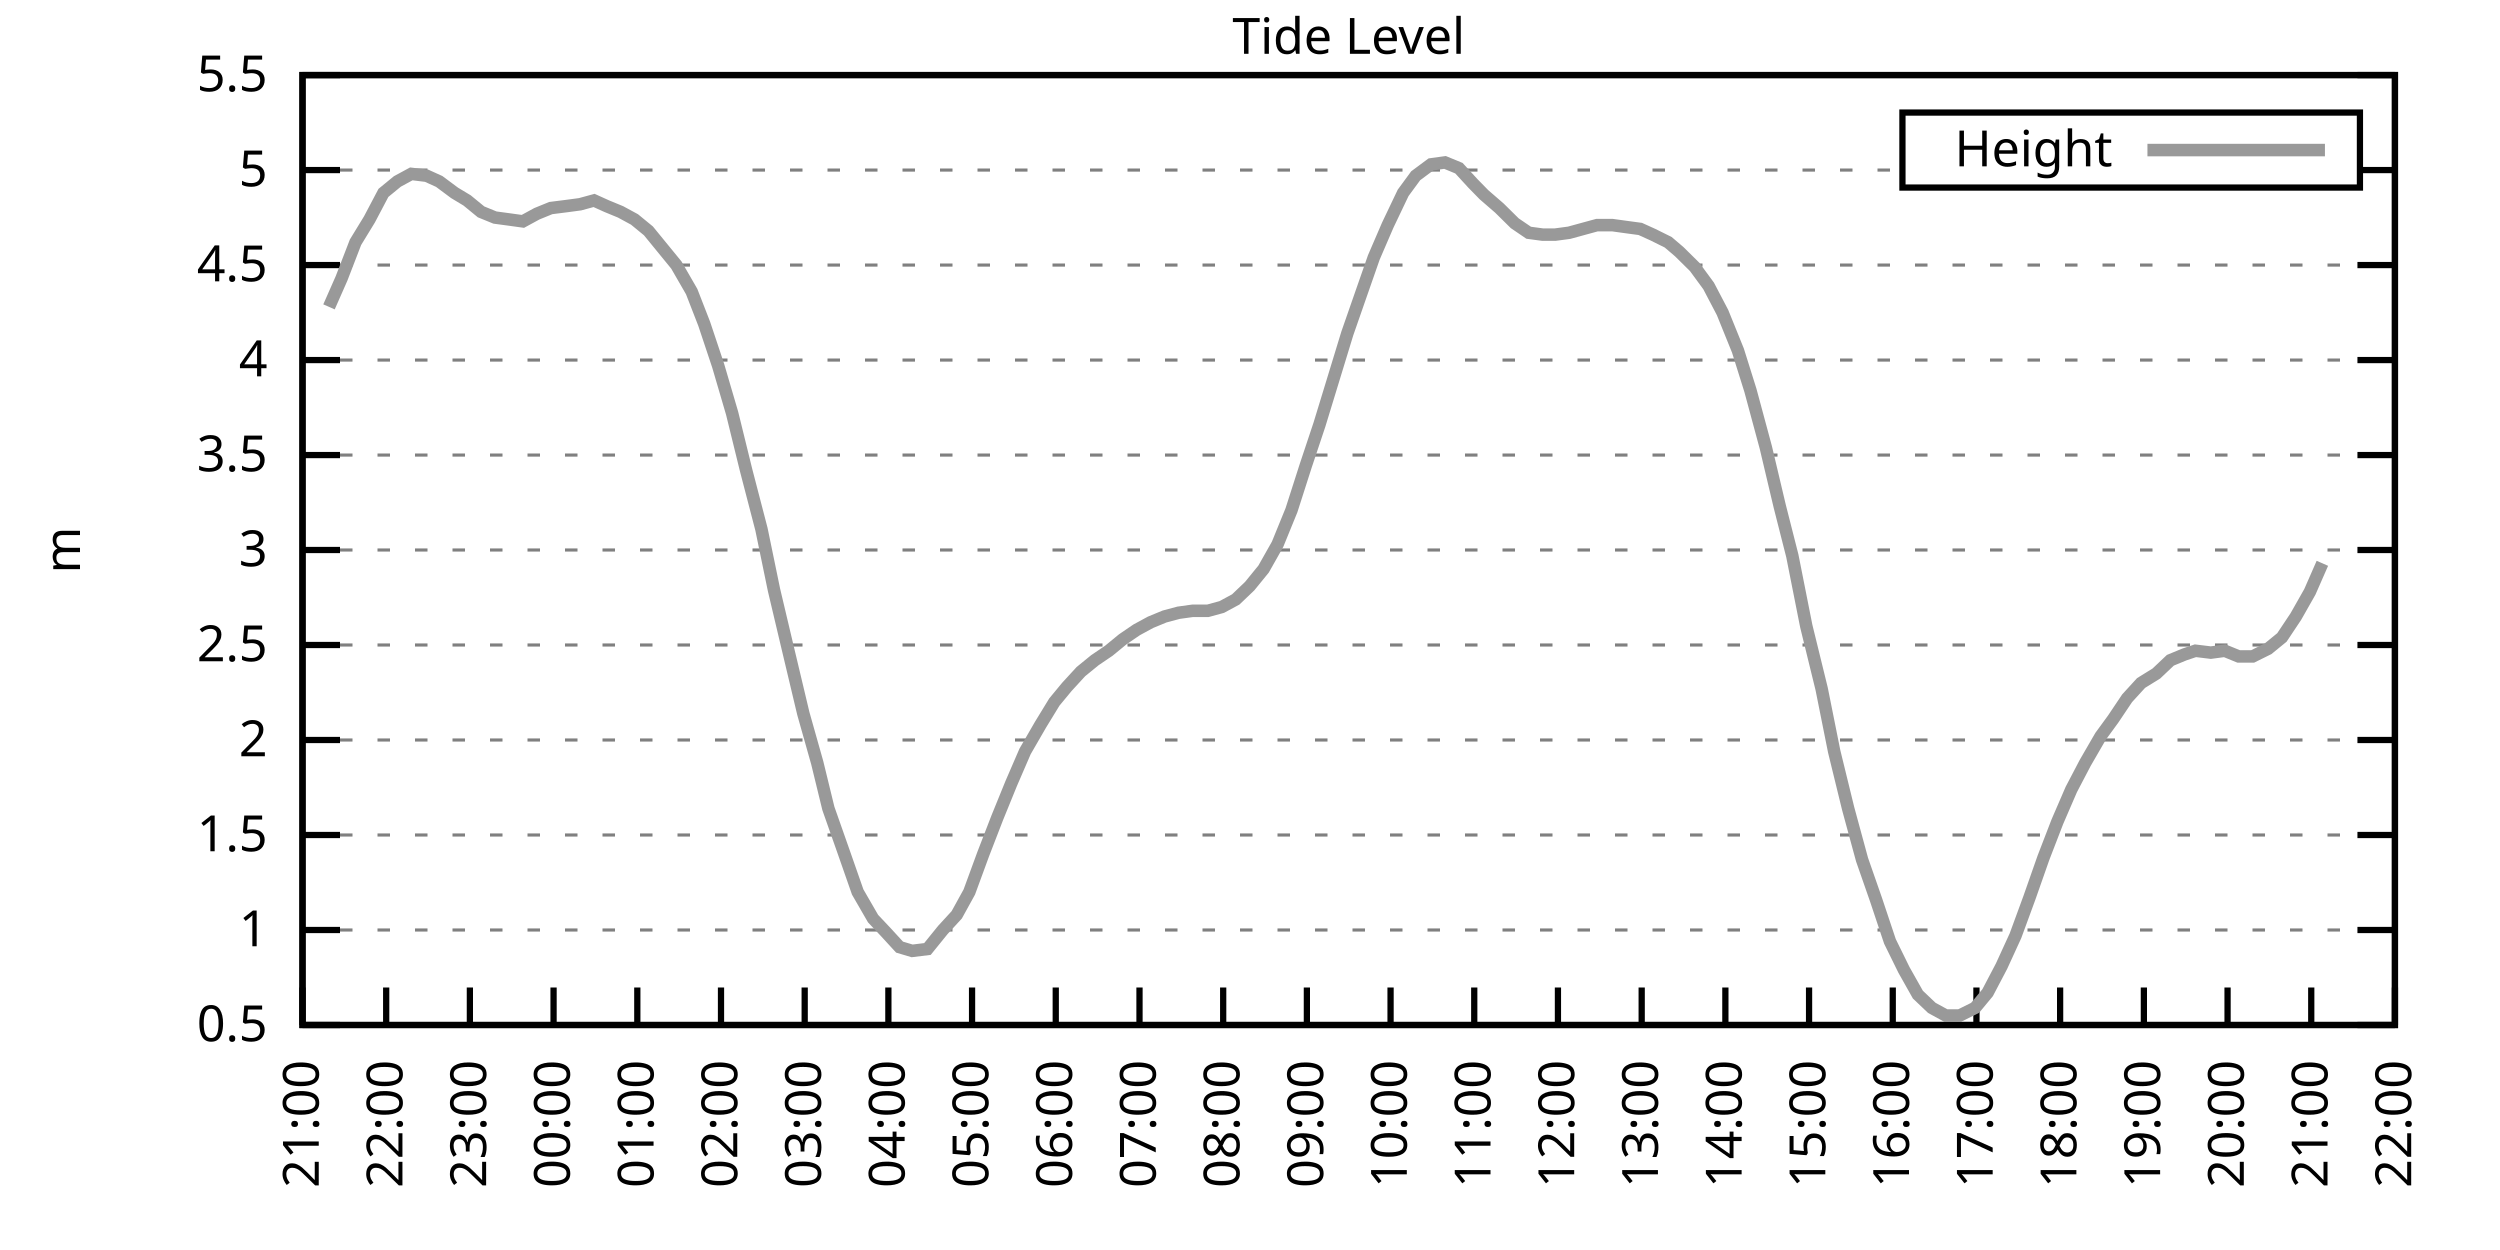
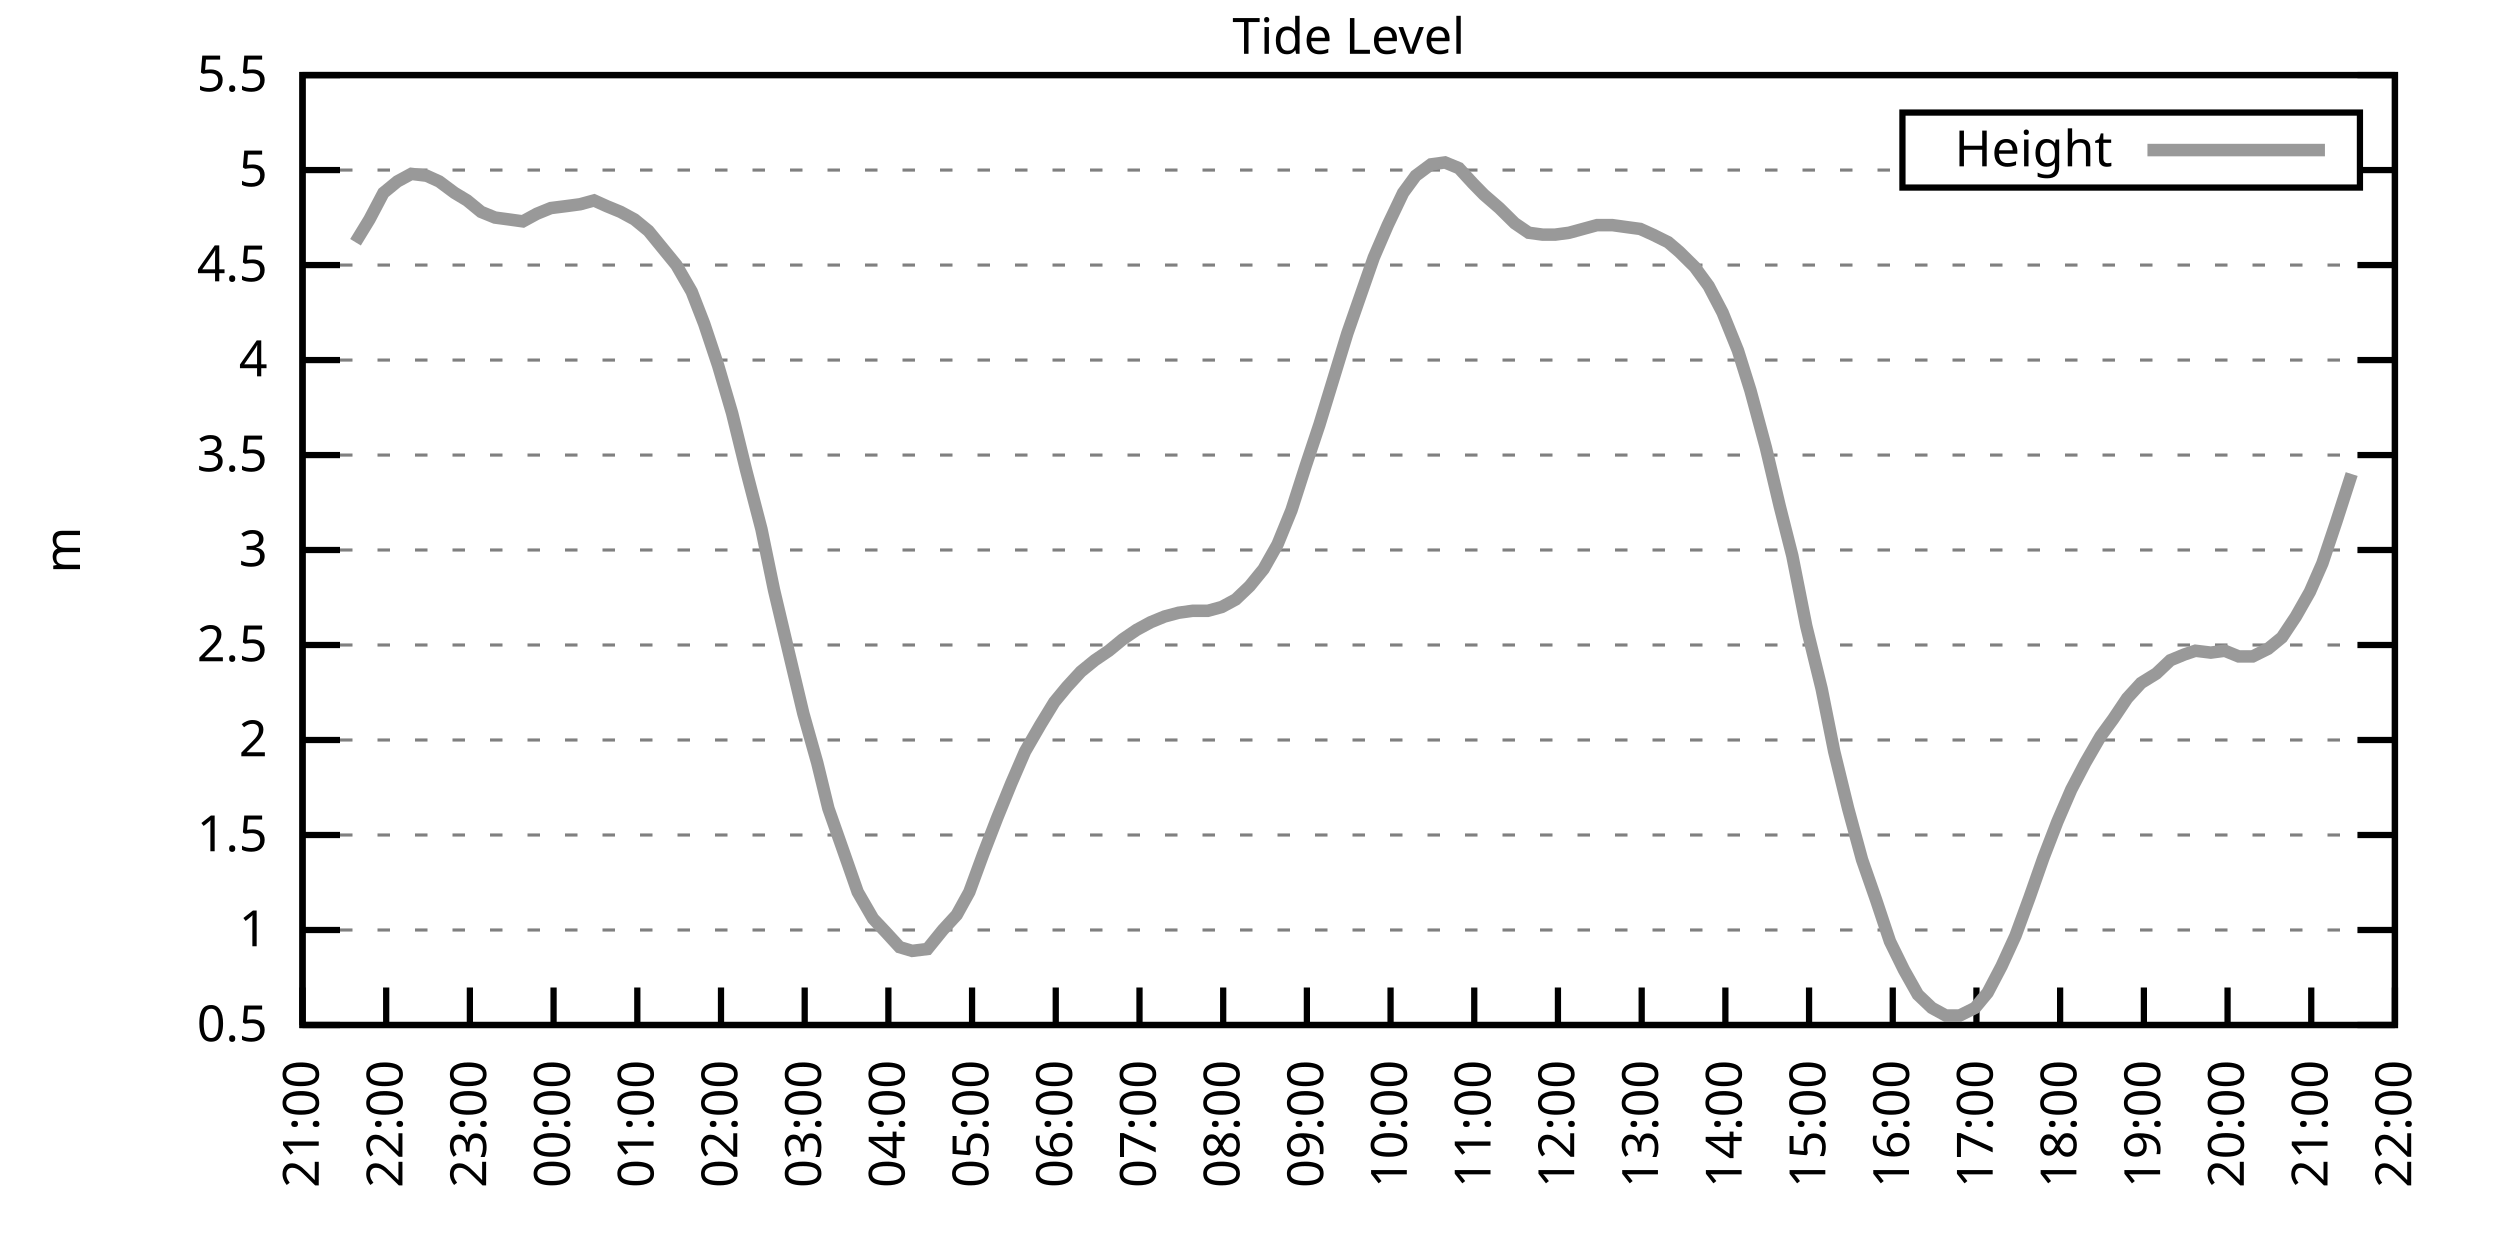
<svg xmlns="http://www.w3.org/2000/svg" xmlns:xlink="http://www.w3.org/1999/xlink" width="400" height="200" viewBox="0 0 400 200">
  <g id="gnuplot_canvas">
    <rect x="0" y="0" width="400" height="200" fill="none" />
    <defs>
      <circle id="gpDot" r="0.5" stroke-width="0.5" stroke="currentColor" />
      <path id="gpPt0" stroke-width="0.333" stroke="currentColor" d="M-1,0 h2 M0,-1 v2" />
      <path id="gpPt1" stroke-width="0.333" stroke="currentColor" d="M-1,-1 L1,1 M1,-1 L-1,1" />
      <path id="gpPt2" stroke-width="0.333" stroke="currentColor" d="M-1,0 L1,0 M0,-1 L0,1 M-1,-1 L1,1 M-1,1 L1,-1" />
      <rect id="gpPt3" stroke-width="0.333" stroke="currentColor" x="-1" y="-1" width="2" height="2" />
      <rect id="gpPt4" stroke-width="0.333" stroke="currentColor" fill="currentColor" x="-1" y="-1" width="2" height="2" />
      <circle id="gpPt5" stroke-width="0.333" stroke="currentColor" cx="0" cy="0" r="1" />
      <use xlink:href="#gpPt5" id="gpPt6" fill="currentColor" stroke="none" />
      <path id="gpPt7" stroke-width="0.333" stroke="currentColor" d="M0,-1.33 L-1.33,0.67 L1.33,0.67 z" />
      <use xlink:href="#gpPt7" id="gpPt8" fill="currentColor" stroke="none" />
      <use xlink:href="#gpPt7" id="gpPt9" stroke="currentColor" transform="rotate(180)" />
      <use xlink:href="#gpPt9" id="gpPt10" fill="currentColor" stroke="none" />
      <use xlink:href="#gpPt3" id="gpPt11" stroke="currentColor" transform="rotate(45)" />
      <use xlink:href="#gpPt11" id="gpPt12" fill="currentColor" stroke="none" />
      <path id="gpPt13" stroke-width="0.333" stroke="currentColor" d="M0,1.330 L1.265,0.411 L0.782,-1.067 L-0.782,-1.076 L-1.265,0.411 z" />
      <use xlink:href="#gpPt13" id="gpPt14" fill="currentColor" stroke="none" />
      <filter id="textbox" filterUnits="objectBoundingBox" x="0" y="0" height="1" width="1">
        <feFlood flood-color="white" flood-opacity="1" result="bgnd" />
        <feComposite in="SourceGraphic" in2="bgnd" operator="atop" />
      </filter>
      <filter id="greybox" filterUnits="objectBoundingBox" x="0" y="0" height="1" width="1">
        <feFlood flood-color="lightgrey" flood-opacity="1" result="grey" />
        <feComposite in="SourceGraphic" in2="grey" operator="atop" />
      </filter>
    </defs>
    <g fill="none" color="white" stroke="currentColor" stroke-width="1.00" stroke-linecap="butt" stroke-linejoin="miter">
</g>
    <g fill="none" color="black" stroke="currentColor" stroke-width="1.00" stroke-linecap="butt" stroke-linejoin="miter">
      <g stroke="none" shape-rendering="crispEdges">
        <polygon fill="rgb(255, 255, 255)" points="48.40,164.00 383.18,164.00 383.18,12.02 48.40,12.02 " />
      </g>
    </g>
    <g fill="none" color="black" stroke="currentColor" stroke-width="1.00" stroke-linecap="butt" stroke-linejoin="miter">
</g>
    <g fill="none" color="black" stroke="black" stroke-width="0.50" stroke-linecap="butt" stroke-linejoin="miter">
</g>
    <g fill="none" color="gray" stroke="currentColor" stroke-width="0.50" stroke-linecap="butt" stroke-linejoin="miter">
      <path stroke="gray" stroke-dasharray="2,4" class="gridline" d="M48.40,164.00 L383.19,164.00  " />
    </g>
    <g fill="none" color="gray" stroke="gray" stroke-width="1.00" stroke-linecap="butt" stroke-linejoin="miter">
</g>
    <g fill="none" color="black" stroke="currentColor" stroke-width="1.00" stroke-linecap="butt" stroke-linejoin="miter">
      <path stroke="black" d="M48.40,164.00 L54.40,164.00 M383.19,164.00 L377.19,164.00  " />
      <g transform="translate(42.80,166.60)" stroke="none" fill="black" font-family="Sans" font-size="8.00" text-anchor="end">
        <text>
          <tspan font-family="Sans"> 0.5</tspan>
        </text>
      </g>
    </g>
    <g fill="none" color="black" stroke="currentColor" stroke-width="1.00" stroke-linecap="butt" stroke-linejoin="miter">
</g>
    <g fill="none" color="black" stroke="black" stroke-width="0.50" stroke-linecap="butt" stroke-linejoin="miter">
</g>
    <g fill="none" color="gray" stroke="currentColor" stroke-width="0.50" stroke-linecap="butt" stroke-linejoin="miter">
      <path stroke="gray" stroke-dasharray="2,4" class="gridline" d="M48.40,148.80 L383.19,148.80  " />
    </g>
    <g fill="none" color="gray" stroke="gray" stroke-width="1.00" stroke-linecap="butt" stroke-linejoin="miter">
</g>
    <g fill="none" color="black" stroke="currentColor" stroke-width="1.00" stroke-linecap="butt" stroke-linejoin="miter">
      <path stroke="black" d="M48.40,148.80 L54.40,148.80 M383.19,148.80 L377.19,148.80  " />
      <g transform="translate(42.80,151.40)" stroke="none" fill="black" font-family="Sans" font-size="8.00" text-anchor="end">
        <text>
          <tspan font-family="Sans"> 1</tspan>
        </text>
      </g>
    </g>
    <g fill="none" color="black" stroke="currentColor" stroke-width="1.00" stroke-linecap="butt" stroke-linejoin="miter">
</g>
    <g fill="none" color="black" stroke="black" stroke-width="0.50" stroke-linecap="butt" stroke-linejoin="miter">
</g>
    <g fill="none" color="gray" stroke="currentColor" stroke-width="0.50" stroke-linecap="butt" stroke-linejoin="miter">
      <path stroke="gray" stroke-dasharray="2,4" class="gridline" d="M48.40,133.60 L383.19,133.60  " />
    </g>
    <g fill="none" color="gray" stroke="gray" stroke-width="1.00" stroke-linecap="butt" stroke-linejoin="miter">
</g>
    <g fill="none" color="black" stroke="currentColor" stroke-width="1.00" stroke-linecap="butt" stroke-linejoin="miter">
      <path stroke="black" d="M48.40,133.60 L54.40,133.60 M383.19,133.60 L377.19,133.60  " />
      <g transform="translate(42.80,136.20)" stroke="none" fill="black" font-family="Sans" font-size="8.00" text-anchor="end">
        <text>
          <tspan font-family="Sans"> 1.5</tspan>
        </text>
      </g>
    </g>
    <g fill="none" color="black" stroke="currentColor" stroke-width="1.00" stroke-linecap="butt" stroke-linejoin="miter">
</g>
    <g fill="none" color="black" stroke="black" stroke-width="0.50" stroke-linecap="butt" stroke-linejoin="miter">
</g>
    <g fill="none" color="gray" stroke="currentColor" stroke-width="0.50" stroke-linecap="butt" stroke-linejoin="miter">
      <path stroke="gray" stroke-dasharray="2,4" class="gridline" d="M48.40,118.40 L383.19,118.40  " />
    </g>
    <g fill="none" color="gray" stroke="gray" stroke-width="1.00" stroke-linecap="butt" stroke-linejoin="miter">
</g>
    <g fill="none" color="black" stroke="currentColor" stroke-width="1.00" stroke-linecap="butt" stroke-linejoin="miter">
      <path stroke="black" d="M48.40,118.40 L54.40,118.40 M383.19,118.40 L377.19,118.40  " />
      <g transform="translate(42.80,121.00)" stroke="none" fill="black" font-family="Sans" font-size="8.00" text-anchor="end">
        <text>
          <tspan font-family="Sans"> 2</tspan>
        </text>
      </g>
    </g>
    <g fill="none" color="black" stroke="currentColor" stroke-width="1.00" stroke-linecap="butt" stroke-linejoin="miter">
</g>
    <g fill="none" color="black" stroke="black" stroke-width="0.50" stroke-linecap="butt" stroke-linejoin="miter">
</g>
    <g fill="none" color="gray" stroke="currentColor" stroke-width="0.50" stroke-linecap="butt" stroke-linejoin="miter">
      <path stroke="gray" stroke-dasharray="2,4" class="gridline" d="M48.40,103.20 L383.19,103.20  " />
    </g>
    <g fill="none" color="gray" stroke="gray" stroke-width="1.00" stroke-linecap="butt" stroke-linejoin="miter">
</g>
    <g fill="none" color="black" stroke="currentColor" stroke-width="1.00" stroke-linecap="butt" stroke-linejoin="miter">
      <path stroke="black" d="M48.40,103.20 L54.40,103.20 M383.19,103.20 L377.19,103.20  " />
      <g transform="translate(42.80,105.80)" stroke="none" fill="black" font-family="Sans" font-size="8.00" text-anchor="end">
        <text>
          <tspan font-family="Sans"> 2.5</tspan>
        </text>
      </g>
    </g>
    <g fill="none" color="black" stroke="currentColor" stroke-width="1.00" stroke-linecap="butt" stroke-linejoin="miter">
</g>
    <g fill="none" color="black" stroke="black" stroke-width="0.50" stroke-linecap="butt" stroke-linejoin="miter">
</g>
    <g fill="none" color="gray" stroke="currentColor" stroke-width="0.50" stroke-linecap="butt" stroke-linejoin="miter">
      <path stroke="gray" stroke-dasharray="2,4" class="gridline" d="M48.40,88.00 L383.19,88.00  " />
    </g>
    <g fill="none" color="gray" stroke="gray" stroke-width="1.00" stroke-linecap="butt" stroke-linejoin="miter">
</g>
    <g fill="none" color="black" stroke="currentColor" stroke-width="1.00" stroke-linecap="butt" stroke-linejoin="miter">
      <path stroke="black" d="M48.40,88.00 L54.40,88.00 M383.19,88.00 L377.19,88.00  " />
      <g transform="translate(42.80,90.60)" stroke="none" fill="black" font-family="Sans" font-size="8.00" text-anchor="end">
        <text>
          <tspan font-family="Sans"> 3</tspan>
        </text>
      </g>
    </g>
    <g fill="none" color="black" stroke="currentColor" stroke-width="1.00" stroke-linecap="butt" stroke-linejoin="miter">
</g>
    <g fill="none" color="black" stroke="black" stroke-width="0.50" stroke-linecap="butt" stroke-linejoin="miter">
</g>
    <g fill="none" color="gray" stroke="currentColor" stroke-width="0.50" stroke-linecap="butt" stroke-linejoin="miter">
      <path stroke="gray" stroke-dasharray="2,4" class="gridline" d="M48.40,72.81 L383.19,72.81  " />
    </g>
    <g fill="none" color="gray" stroke="gray" stroke-width="1.00" stroke-linecap="butt" stroke-linejoin="miter">
</g>
    <g fill="none" color="black" stroke="currentColor" stroke-width="1.00" stroke-linecap="butt" stroke-linejoin="miter">
      <path stroke="black" d="M48.40,72.81 L54.40,72.81 M383.19,72.81 L377.19,72.81  " />
      <g transform="translate(42.80,75.41)" stroke="none" fill="black" font-family="Sans" font-size="8.00" text-anchor="end">
        <text>
          <tspan font-family="Sans"> 3.5</tspan>
        </text>
      </g>
    </g>
    <g fill="none" color="black" stroke="currentColor" stroke-width="1.00" stroke-linecap="butt" stroke-linejoin="miter">
</g>
    <g fill="none" color="black" stroke="black" stroke-width="0.50" stroke-linecap="butt" stroke-linejoin="miter">
</g>
    <g fill="none" color="gray" stroke="currentColor" stroke-width="0.50" stroke-linecap="butt" stroke-linejoin="miter">
      <path stroke="gray" stroke-dasharray="2,4" class="gridline" d="M48.40,57.61 L383.19,57.61  " />
    </g>
    <g fill="none" color="gray" stroke="gray" stroke-width="1.00" stroke-linecap="butt" stroke-linejoin="miter">
</g>
    <g fill="none" color="black" stroke="currentColor" stroke-width="1.00" stroke-linecap="butt" stroke-linejoin="miter">
      <path stroke="black" d="M48.40,57.61 L54.40,57.61 M383.19,57.61 L377.19,57.61  " />
      <g transform="translate(42.80,60.21)" stroke="none" fill="black" font-family="Sans" font-size="8.00" text-anchor="end">
        <text>
          <tspan font-family="Sans"> 4</tspan>
        </text>
      </g>
    </g>
    <g fill="none" color="black" stroke="currentColor" stroke-width="1.00" stroke-linecap="butt" stroke-linejoin="miter">
</g>
    <g fill="none" color="black" stroke="black" stroke-width="0.50" stroke-linecap="butt" stroke-linejoin="miter">
</g>
    <g fill="none" color="gray" stroke="currentColor" stroke-width="0.50" stroke-linecap="butt" stroke-linejoin="miter">
      <path stroke="gray" stroke-dasharray="2,4" class="gridline" d="M48.40,42.41 L383.19,42.41  " />
    </g>
    <g fill="none" color="gray" stroke="gray" stroke-width="1.00" stroke-linecap="butt" stroke-linejoin="miter">
</g>
    <g fill="none" color="black" stroke="currentColor" stroke-width="1.00" stroke-linecap="butt" stroke-linejoin="miter">
      <path stroke="black" d="M48.40,42.41 L54.40,42.41 M383.19,42.41 L377.19,42.41  " />
      <g transform="translate(42.80,45.01)" stroke="none" fill="black" font-family="Sans" font-size="8.00" text-anchor="end">
        <text>
          <tspan font-family="Sans"> 4.5</tspan>
        </text>
      </g>
    </g>
    <g fill="none" color="black" stroke="currentColor" stroke-width="1.00" stroke-linecap="butt" stroke-linejoin="miter">
</g>
    <g fill="none" color="black" stroke="black" stroke-width="0.50" stroke-linecap="butt" stroke-linejoin="miter">
</g>
    <g fill="none" color="gray" stroke="currentColor" stroke-width="0.50" stroke-linecap="butt" stroke-linejoin="miter">
      <path stroke="gray" stroke-dasharray="2,4" class="gridline" d="M48.40,27.21 L304.39,27.21 M377.59,27.21 L383.19,27.21  " />
    </g>
    <g fill="none" color="gray" stroke="gray" stroke-width="1.00" stroke-linecap="butt" stroke-linejoin="miter">
</g>
    <g fill="none" color="black" stroke="currentColor" stroke-width="1.00" stroke-linecap="butt" stroke-linejoin="miter">
      <path stroke="black" d="M48.40,27.21 L54.40,27.21 M383.19,27.21 L377.19,27.21  " />
      <g transform="translate(42.80,29.81)" stroke="none" fill="black" font-family="Sans" font-size="8.00" text-anchor="end">
        <text>
          <tspan font-family="Sans"> 5</tspan>
        </text>
      </g>
    </g>
    <g fill="none" color="black" stroke="currentColor" stroke-width="1.00" stroke-linecap="butt" stroke-linejoin="miter">
</g>
    <g fill="none" color="black" stroke="black" stroke-width="0.50" stroke-linecap="butt" stroke-linejoin="miter">
</g>
    <g fill="none" color="gray" stroke="currentColor" stroke-width="0.50" stroke-linecap="butt" stroke-linejoin="miter">
      <path stroke="gray" stroke-dasharray="2,4" class="gridline" d="M48.40,12.01 L383.19,12.01  " />
    </g>
    <g fill="none" color="gray" stroke="gray" stroke-width="1.00" stroke-linecap="butt" stroke-linejoin="miter">
</g>
    <g fill="none" color="black" stroke="currentColor" stroke-width="1.00" stroke-linecap="butt" stroke-linejoin="miter">
      <path stroke="black" d="M48.40,12.01 L54.40,12.01 M383.19,12.01 L377.19,12.01  " />
      <g transform="translate(42.80,14.61)" stroke="none" fill="black" font-family="Sans" font-size="8.00" text-anchor="end">
        <text>
          <tspan font-family="Sans"> 5.5</tspan>
        </text>
      </g>
    </g>
    <g fill="none" color="black" stroke="currentColor" stroke-width="1.00" stroke-linecap="butt" stroke-linejoin="miter">
      <path stroke="black" d="M48.40,164.00 L48.40,158.00  " />
      <g transform="translate(51.00,169.60) rotate(270.00)" stroke="none" fill="black" font-family="Sans" font-size="8.00" text-anchor="end">
        <text>
          <tspan font-family="Sans">21:00</tspan>
        </text>
      </g>
    </g>
    <g fill="none" color="black" stroke="currentColor" stroke-width="1.00" stroke-linecap="butt" stroke-linejoin="miter">
      <path stroke="black" d="M61.79,164.00 L61.79,158.00  " />
      <g transform="translate(64.39,169.60) rotate(270.00)" stroke="none" fill="black" font-family="Sans" font-size="8.00" text-anchor="end">
        <text>
          <tspan font-family="Sans">22:00</tspan>
        </text>
      </g>
    </g>
    <g fill="none" color="black" stroke="currentColor" stroke-width="1.00" stroke-linecap="butt" stroke-linejoin="miter">
      <path stroke="black" d="M75.18,164.00 L75.18,158.00  " />
      <g transform="translate(77.78,169.60) rotate(270.00)" stroke="none" fill="black" font-family="Sans" font-size="8.00" text-anchor="end">
        <text>
          <tspan font-family="Sans">23:00</tspan>
        </text>
      </g>
    </g>
    <g fill="none" color="black" stroke="currentColor" stroke-width="1.00" stroke-linecap="butt" stroke-linejoin="miter">
      <path stroke="black" d="M88.57,164.00 L88.57,158.00  " />
      <g transform="translate(91.17,169.60) rotate(270.00)" stroke="none" fill="black" font-family="Sans" font-size="8.00" text-anchor="end">
        <text>
          <tspan font-family="Sans">00:00</tspan>
        </text>
      </g>
    </g>
    <g fill="none" color="black" stroke="currentColor" stroke-width="1.00" stroke-linecap="butt" stroke-linejoin="miter">
      <path stroke="black" d="M101.97,164.00 L101.97,158.00  " />
      <g transform="translate(104.57,169.60) rotate(270.00)" stroke="none" fill="black" font-family="Sans" font-size="8.00" text-anchor="end">
        <text>
          <tspan font-family="Sans">01:00</tspan>
        </text>
      </g>
    </g>
    <g fill="none" color="black" stroke="currentColor" stroke-width="1.00" stroke-linecap="butt" stroke-linejoin="miter">
      <path stroke="black" d="M115.36,164.00 L115.36,158.00  " />
      <g transform="translate(117.96,169.60) rotate(270.00)" stroke="none" fill="black" font-family="Sans" font-size="8.00" text-anchor="end">
        <text>
          <tspan font-family="Sans">02:00</tspan>
        </text>
      </g>
    </g>
    <g fill="none" color="black" stroke="currentColor" stroke-width="1.00" stroke-linecap="butt" stroke-linejoin="miter">
      <path stroke="black" d="M128.75,164.00 L128.75,158.00  " />
      <g transform="translate(131.35,169.60) rotate(270.00)" stroke="none" fill="black" font-family="Sans" font-size="8.00" text-anchor="end">
        <text>
          <tspan font-family="Sans">03:00</tspan>
        </text>
      </g>
    </g>
    <g fill="none" color="black" stroke="currentColor" stroke-width="1.00" stroke-linecap="butt" stroke-linejoin="miter">
      <path stroke="black" d="M142.14,164.00 L142.14,158.00  " />
      <g transform="translate(144.74,169.60) rotate(270.00)" stroke="none" fill="black" font-family="Sans" font-size="8.00" text-anchor="end">
        <text>
          <tspan font-family="Sans">04:00</tspan>
        </text>
      </g>
    </g>
    <g fill="none" color="black" stroke="currentColor" stroke-width="1.00" stroke-linecap="butt" stroke-linejoin="miter">
      <path stroke="black" d="M155.53,164.00 L155.53,158.00  " />
      <g transform="translate(158.13,169.60) rotate(270.00)" stroke="none" fill="black" font-family="Sans" font-size="8.00" text-anchor="end">
        <text>
          <tspan font-family="Sans">05:00</tspan>
        </text>
      </g>
    </g>
    <g fill="none" color="black" stroke="currentColor" stroke-width="1.00" stroke-linecap="butt" stroke-linejoin="miter">
      <path stroke="black" d="M168.92,164.00 L168.92,158.00  " />
      <g transform="translate(171.52,169.60) rotate(270.00)" stroke="none" fill="black" font-family="Sans" font-size="8.00" text-anchor="end">
        <text>
          <tspan font-family="Sans">06:00</tspan>
        </text>
      </g>
    </g>
    <g fill="none" color="black" stroke="currentColor" stroke-width="1.00" stroke-linecap="butt" stroke-linejoin="miter">
      <path stroke="black" d="M182.32,164.00 L182.32,158.00  " />
      <g transform="translate(184.92,169.60) rotate(270.00)" stroke="none" fill="black" font-family="Sans" font-size="8.00" text-anchor="end">
        <text>
          <tspan font-family="Sans">07:00</tspan>
        </text>
      </g>
    </g>
    <g fill="none" color="black" stroke="currentColor" stroke-width="1.00" stroke-linecap="butt" stroke-linejoin="miter">
      <path stroke="black" d="M195.71,164.00 L195.71,158.00  " />
      <g transform="translate(198.31,169.60) rotate(270.00)" stroke="none" fill="black" font-family="Sans" font-size="8.00" text-anchor="end">
        <text>
          <tspan font-family="Sans">08:00</tspan>
        </text>
      </g>
    </g>
    <g fill="none" color="black" stroke="currentColor" stroke-width="1.00" stroke-linecap="butt" stroke-linejoin="miter">
      <path stroke="black" d="M209.10,164.00 L209.10,158.00  " />
      <g transform="translate(211.70,169.60) rotate(270.00)" stroke="none" fill="black" font-family="Sans" font-size="8.00" text-anchor="end">
        <text>
          <tspan font-family="Sans">09:00</tspan>
        </text>
      </g>
    </g>
    <g fill="none" color="black" stroke="currentColor" stroke-width="1.00" stroke-linecap="butt" stroke-linejoin="miter">
      <path stroke="black" d="M222.49,164.00 L222.49,158.00  " />
      <g transform="translate(225.09,169.60) rotate(270.00)" stroke="none" fill="black" font-family="Sans" font-size="8.00" text-anchor="end">
        <text>
          <tspan font-family="Sans">10:00</tspan>
        </text>
      </g>
    </g>
    <g fill="none" color="black" stroke="currentColor" stroke-width="1.00" stroke-linecap="butt" stroke-linejoin="miter">
      <path stroke="black" d="M235.88,164.00 L235.88,158.00  " />
      <g transform="translate(238.48,169.60) rotate(270.00)" stroke="none" fill="black" font-family="Sans" font-size="8.00" text-anchor="end">
        <text>
          <tspan font-family="Sans">11:00</tspan>
        </text>
      </g>
    </g>
    <g fill="none" color="black" stroke="currentColor" stroke-width="1.00" stroke-linecap="butt" stroke-linejoin="miter">
      <path stroke="black" d="M249.27,164.00 L249.27,158.00  " />
      <g transform="translate(251.87,169.60) rotate(270.00)" stroke="none" fill="black" font-family="Sans" font-size="8.00" text-anchor="end">
        <text>
          <tspan font-family="Sans">12:00</tspan>
        </text>
      </g>
    </g>
    <g fill="none" color="black" stroke="currentColor" stroke-width="1.00" stroke-linecap="butt" stroke-linejoin="miter">
      <path stroke="black" d="M262.67,164.00 L262.67,158.00  " />
      <g transform="translate(265.27,169.60) rotate(270.00)" stroke="none" fill="black" font-family="Sans" font-size="8.00" text-anchor="end">
        <text>
          <tspan font-family="Sans">13:00</tspan>
        </text>
      </g>
    </g>
    <g fill="none" color="black" stroke="currentColor" stroke-width="1.00" stroke-linecap="butt" stroke-linejoin="miter">
      <path stroke="black" d="M276.06,164.00 L276.06,158.00  " />
      <g transform="translate(278.66,169.60) rotate(270.00)" stroke="none" fill="black" font-family="Sans" font-size="8.00" text-anchor="end">
        <text>
          <tspan font-family="Sans">14:00</tspan>
        </text>
      </g>
    </g>
    <g fill="none" color="black" stroke="currentColor" stroke-width="1.00" stroke-linecap="butt" stroke-linejoin="miter">
      <path stroke="black" d="M289.45,164.00 L289.45,158.00  " />
      <g transform="translate(292.05,169.60) rotate(270.00)" stroke="none" fill="black" font-family="Sans" font-size="8.00" text-anchor="end">
        <text>
          <tspan font-family="Sans">15:00</tspan>
        </text>
      </g>
    </g>
    <g fill="none" color="black" stroke="currentColor" stroke-width="1.00" stroke-linecap="butt" stroke-linejoin="miter">
      <path stroke="black" d="M302.84,164.00 L302.84,158.00  " />
      <g transform="translate(305.44,169.60) rotate(270.00)" stroke="none" fill="black" font-family="Sans" font-size="8.00" text-anchor="end">
        <text>
          <tspan font-family="Sans">16:00</tspan>
        </text>
      </g>
    </g>
    <g fill="none" color="black" stroke="currentColor" stroke-width="1.00" stroke-linecap="butt" stroke-linejoin="miter">
      <path stroke="black" d="M316.23,164.00 L316.23,158.00  " />
      <g transform="translate(318.83,169.60) rotate(270.00)" stroke="none" fill="black" font-family="Sans" font-size="8.00" text-anchor="end">
        <text>
          <tspan font-family="Sans">17:00</tspan>
        </text>
      </g>
    </g>
    <g fill="none" color="black" stroke="currentColor" stroke-width="1.00" stroke-linecap="butt" stroke-linejoin="miter">
      <path stroke="black" d="M329.62,164.00 L329.62,158.00  " />
      <g transform="translate(332.22,169.60) rotate(270.00)" stroke="none" fill="black" font-family="Sans" font-size="8.00" text-anchor="end">
        <text>
          <tspan font-family="Sans">18:00</tspan>
        </text>
      </g>
    </g>
    <g fill="none" color="black" stroke="currentColor" stroke-width="1.00" stroke-linecap="butt" stroke-linejoin="miter">
      <path stroke="black" d="M343.02,164.00 L343.02,158.00  " />
      <g transform="translate(345.62,169.60) rotate(270.00)" stroke="none" fill="black" font-family="Sans" font-size="8.00" text-anchor="end">
        <text>
          <tspan font-family="Sans">19:00</tspan>
        </text>
      </g>
    </g>
    <g fill="none" color="black" stroke="currentColor" stroke-width="1.00" stroke-linecap="butt" stroke-linejoin="miter">
      <path stroke="black" d="M356.41,164.00 L356.41,158.00  " />
      <g transform="translate(359.01,169.60) rotate(270.00)" stroke="none" fill="black" font-family="Sans" font-size="8.00" text-anchor="end">
        <text>
          <tspan font-family="Sans">20:00</tspan>
        </text>
      </g>
    </g>
    <g fill="none" color="black" stroke="currentColor" stroke-width="1.00" stroke-linecap="butt" stroke-linejoin="miter">
      <path stroke="black" d="M369.80,164.00 L369.80,158.00  " />
      <g transform="translate(372.40,169.60) rotate(270.00)" stroke="none" fill="black" font-family="Sans" font-size="8.00" text-anchor="end">
        <text>
          <tspan font-family="Sans">21:00</tspan>
        </text>
      </g>
    </g>
    <g fill="none" color="black" stroke="currentColor" stroke-width="1.00" stroke-linecap="butt" stroke-linejoin="miter">
      <path stroke="black" d="M383.19,164.00 L383.19,158.00  " />
      <g transform="translate(385.79,169.60) rotate(270.00)" stroke="none" fill="black" font-family="Sans" font-size="8.00" text-anchor="end">
        <text>
          <tspan font-family="Sans">22:00</tspan>
        </text>
      </g>
    </g>
    <g fill="none" color="black" stroke="currentColor" stroke-width="1.00" stroke-linecap="butt" stroke-linejoin="miter">
</g>
    <g fill="none" color="black" stroke="currentColor" stroke-width="1.00" stroke-linecap="butt" stroke-linejoin="miter">
      <path stroke="black" d="M48.40,12.01 L48.40,164.00 L383.19,164.00 L383.19,12.01 L48.40,12.01 Z  " />
    </g>
    <g fill="none" color="black" stroke="currentColor" stroke-width="1.00" stroke-linecap="butt" stroke-linejoin="miter">
</g>
    <g fill="none" color="black" stroke="currentColor" stroke-width="1.00" stroke-linecap="butt" stroke-linejoin="miter">
      <path stroke="black" d="M304.39,30.01 L304.39,18.01 L377.59,18.01 L377.59,30.01 L304.39,30.01 Z  " />
    </g>
    <g id="Tide_level_plot_1">
      <g fill="none" color="white" stroke="black" stroke-width="2.00" stroke-linecap="butt" stroke-linejoin="miter">
</g>
      <g fill="none" color="black" stroke="currentColor" stroke-width="2.00" stroke-linecap="butt" stroke-linejoin="miter">
        <g transform="translate(337.99,26.61)" stroke="none" fill="black" font-family="Sans" font-size="8.00" text-anchor="end">
          <text>
            <tspan font-family="Sans">Height</tspan>
          </text>
        </g>
      </g>
      <g fill="none" color="black" stroke="currentColor" stroke-width="2.00" stroke-linecap="butt" stroke-linejoin="miter">
-         <path stroke="rgb(153, 153, 153)" d="M343.59,24.01 L371.99,24.01 M52.64,49.10 L54.65,44.54 L56.88,38.76 L59.11,35.11 L61.35,30.86 L63.58,29.03   L65.81,27.82 L68.26,28.12 L70.27,29.03 L72.73,30.86 L74.74,32.07 L76.97,33.90 L79.20,34.81 L81.43,35.11   L83.66,35.42 L85.90,34.20 L88.13,33.29 L90.58,32.98 L92.82,32.68 L95.05,32.07 L97.06,32.98 L99.29,33.90   L101.52,35.11 L103.75,36.94 L105.98,39.67 L108.22,42.41 L110.67,46.66 L112.68,51.83 L114.91,58.52 L117.14,66.12   L119.38,75.24 L121.83,84.66 L123.84,94.39 L126.07,103.81 L128.53,114.15 L130.76,122.05 L132.54,129.35 L135.00,136.34   L137.23,142.72 L139.69,146.98 L141.69,149.10 L143.93,151.54 L145.94,152.14 L148.39,151.84 L150.85,148.80 L153.08,146.37   L155.09,142.72 L157.32,136.64 L159.55,130.87 L161.78,125.39 L164.01,120.23 L166.47,115.97 L168.70,112.32 L170.71,109.89   L172.94,107.46 L175.17,105.64 L177.41,104.12 L179.64,102.29 L181.87,100.77 L184.10,99.56 L186.33,98.64 L188.57,98.04   L190.80,97.73 L193.25,97.73 L195.48,97.12 L197.72,95.91 L199.95,93.78 L202.18,91.04 L204.41,87.09 L206.64,81.62   L208.88,74.63 L211.11,67.94 L213.34,60.65 L215.57,53.35 L217.58,47.58 L219.81,41.19 L222.04,36.02 L224.50,30.86   L226.51,28.12 L228.96,26.30 L231.20,25.99 L233.43,26.91 L235.66,29.34 L237.44,31.16 L239.90,33.29 L242.36,35.72   L244.59,37.24 L246.82,37.54 L248.83,37.54 L251.06,37.24 L253.29,36.63 L255.52,36.02 L257.98,36.02 L260.21,36.33   L262.44,36.63 L264.45,37.54 L266.91,38.76 L268.69,40.28 L271.15,42.71 L273.38,45.75 L275.61,50.01 L278.07,56.09   L280.07,62.47 L282.53,71.59 L284.76,81.01 L286.77,88.92 L289.00,100.16 L291.46,110.20 L293.47,120.23 L295.70,129.35   L297.93,137.55 L300.16,143.94 L302.39,150.62 L304.63,155.18 L306.86,159.14 L309.09,161.26 L311.32,162.48 L313.55,162.48   L316.01,161.26 L318.02,158.83 L320.25,154.58 L322.48,149.71 L324.71,143.63 L326.95,137.25 L329.18,131.47 L331.41,126.31   L333.64,122.05 L336.10,117.80 L338.10,115.06 L340.34,111.72 L342.57,109.28 L345.02,107.76 L347.26,105.64 L349.49,104.72   L351.27,104.12 L353.73,104.42 L355.96,104.12 L358.19,105.03 L360.42,105.03 L362.88,103.81 L365.11,101.99 L367.34,98.64   L369.58,94.69 L371.58,90.13  " />
+         <path stroke="rgb(153, 153, 153)" d="M343.59,24.01 L371.99,24.01 M56.88,38.76 L59.11,35.11 L61.35,30.86 L63.58,29.03 L65.81,27.82 L68.26,28.12   L70.27,29.03 L72.73,30.86 L74.74,32.07 L76.97,33.90 L79.20,34.81 L81.43,35.11 L83.66,35.42 L85.90,34.20   L88.13,33.29 L90.58,32.98 L92.82,32.68 L95.05,32.07 L97.06,32.98 L99.29,33.90 L101.52,35.11 L103.75,36.94   L105.98,39.67 L108.22,42.41 L110.67,46.66 L112.68,51.83 L114.91,58.52 L117.14,66.12 L119.38,75.24 L121.83,84.66   L123.84,94.39 L126.07,103.81 L128.53,114.15 L130.76,122.05 L132.54,129.35 L135.00,136.34 L137.23,142.72 L139.69,146.98   L141.69,149.10 L143.93,151.54 L145.94,152.14 L148.39,151.84 L150.85,148.80 L153.08,146.37 L155.09,142.72 L157.32,136.64   L159.55,130.87 L161.78,125.39 L164.01,120.23 L166.47,115.97 L168.70,112.32 L170.71,109.89 L172.94,107.46 L175.17,105.64   L177.41,104.12 L179.64,102.29 L181.87,100.77 L184.10,99.56 L186.33,98.64 L188.57,98.04 L190.80,97.73 L193.25,97.73   L195.48,97.12 L197.72,95.91 L199.95,93.78 L202.18,91.04 L204.41,87.09 L206.64,81.62 L208.88,74.63 L211.11,67.94   L213.34,60.65 L215.57,53.35 L217.58,47.58 L219.81,41.19 L222.04,36.02 L224.50,30.86 L226.51,28.12 L228.96,26.30   L231.20,25.99 L233.43,26.91 L235.66,29.34 L237.44,31.16 L239.90,33.29 L242.36,35.72 L244.59,37.24 L246.82,37.54   L248.83,37.54 L251.06,37.24 L253.29,36.63 L255.52,36.02 L257.98,36.02 L260.21,36.33 L262.44,36.63 L264.45,37.54   L266.91,38.76 L268.69,40.28 L271.15,42.71 L273.38,45.75 L275.61,50.01 L278.07,56.09 L280.07,62.47 L282.53,71.59   L284.76,81.01 L286.77,88.92 L289.00,100.16 L291.46,110.20 L293.47,120.23 L295.70,129.35 L297.93,137.55 L300.16,143.94   L302.39,150.62 L304.63,155.18 L306.86,159.14 L309.09,161.26 L311.32,162.48 L313.55,162.48 L316.01,161.26 L318.02,158.83   L320.25,154.58 L322.48,149.71 L324.71,143.63 L326.95,137.25 L329.18,131.47 L331.41,126.31 L333.64,122.05 L336.10,117.80   L338.10,115.06 L340.34,111.72 L342.57,109.28 L345.02,107.76 L347.26,105.64 L349.49,104.72 L351.27,104.12 L353.73,104.42   L355.96,104.12 L358.19,105.03 L360.42,105.03 L362.88,103.81 L365.11,101.99 L367.34,98.64 L369.58,94.69 L371.58,90.13   L373.82,83.45 L376.27,75.85  " />
      </g>
    </g>
    <g fill="none" color="black" stroke="currentColor" stroke-width="2.00" stroke-linecap="butt" stroke-linejoin="miter">
</g>
    <g fill="none" color="black" stroke="black" stroke-width="1.00" stroke-linecap="butt" stroke-linejoin="miter">
</g>
    <g fill="none" color="black" stroke="currentColor" stroke-width="1.00" stroke-linecap="butt" stroke-linejoin="miter">
      <path stroke="black" d="M48.40,12.01 L48.40,164.00 L383.19,164.00 L383.19,12.01 L48.40,12.01 Z  " />
      <g transform="translate(12.80,88.01) rotate(270.00)" stroke="none" fill="black" font-family="Sans" font-size="8.00" text-anchor="middle">
        <text>
          <tspan font-family="Sans">m</tspan>
        </text>
      </g>
    </g>
    <g fill="none" color="black" stroke="currentColor" stroke-width="1.00" stroke-linecap="butt" stroke-linejoin="miter">
</g>
    <g fill="none" color="black" stroke="currentColor" stroke-width="1.00" stroke-linecap="butt" stroke-linejoin="miter">
      <g transform="translate(215.79,8.61)" stroke="none" fill="black" font-family="Sans" font-size="8.00" text-anchor="middle">
        <text>
          <tspan font-family="Sans">Tide Level</tspan>
        </text>
      </g>
    </g>
    <g fill="none" color="black" stroke="currentColor" stroke-width="1.00" stroke-linecap="butt" stroke-linejoin="miter">
</g>
  </g>
</svg>
